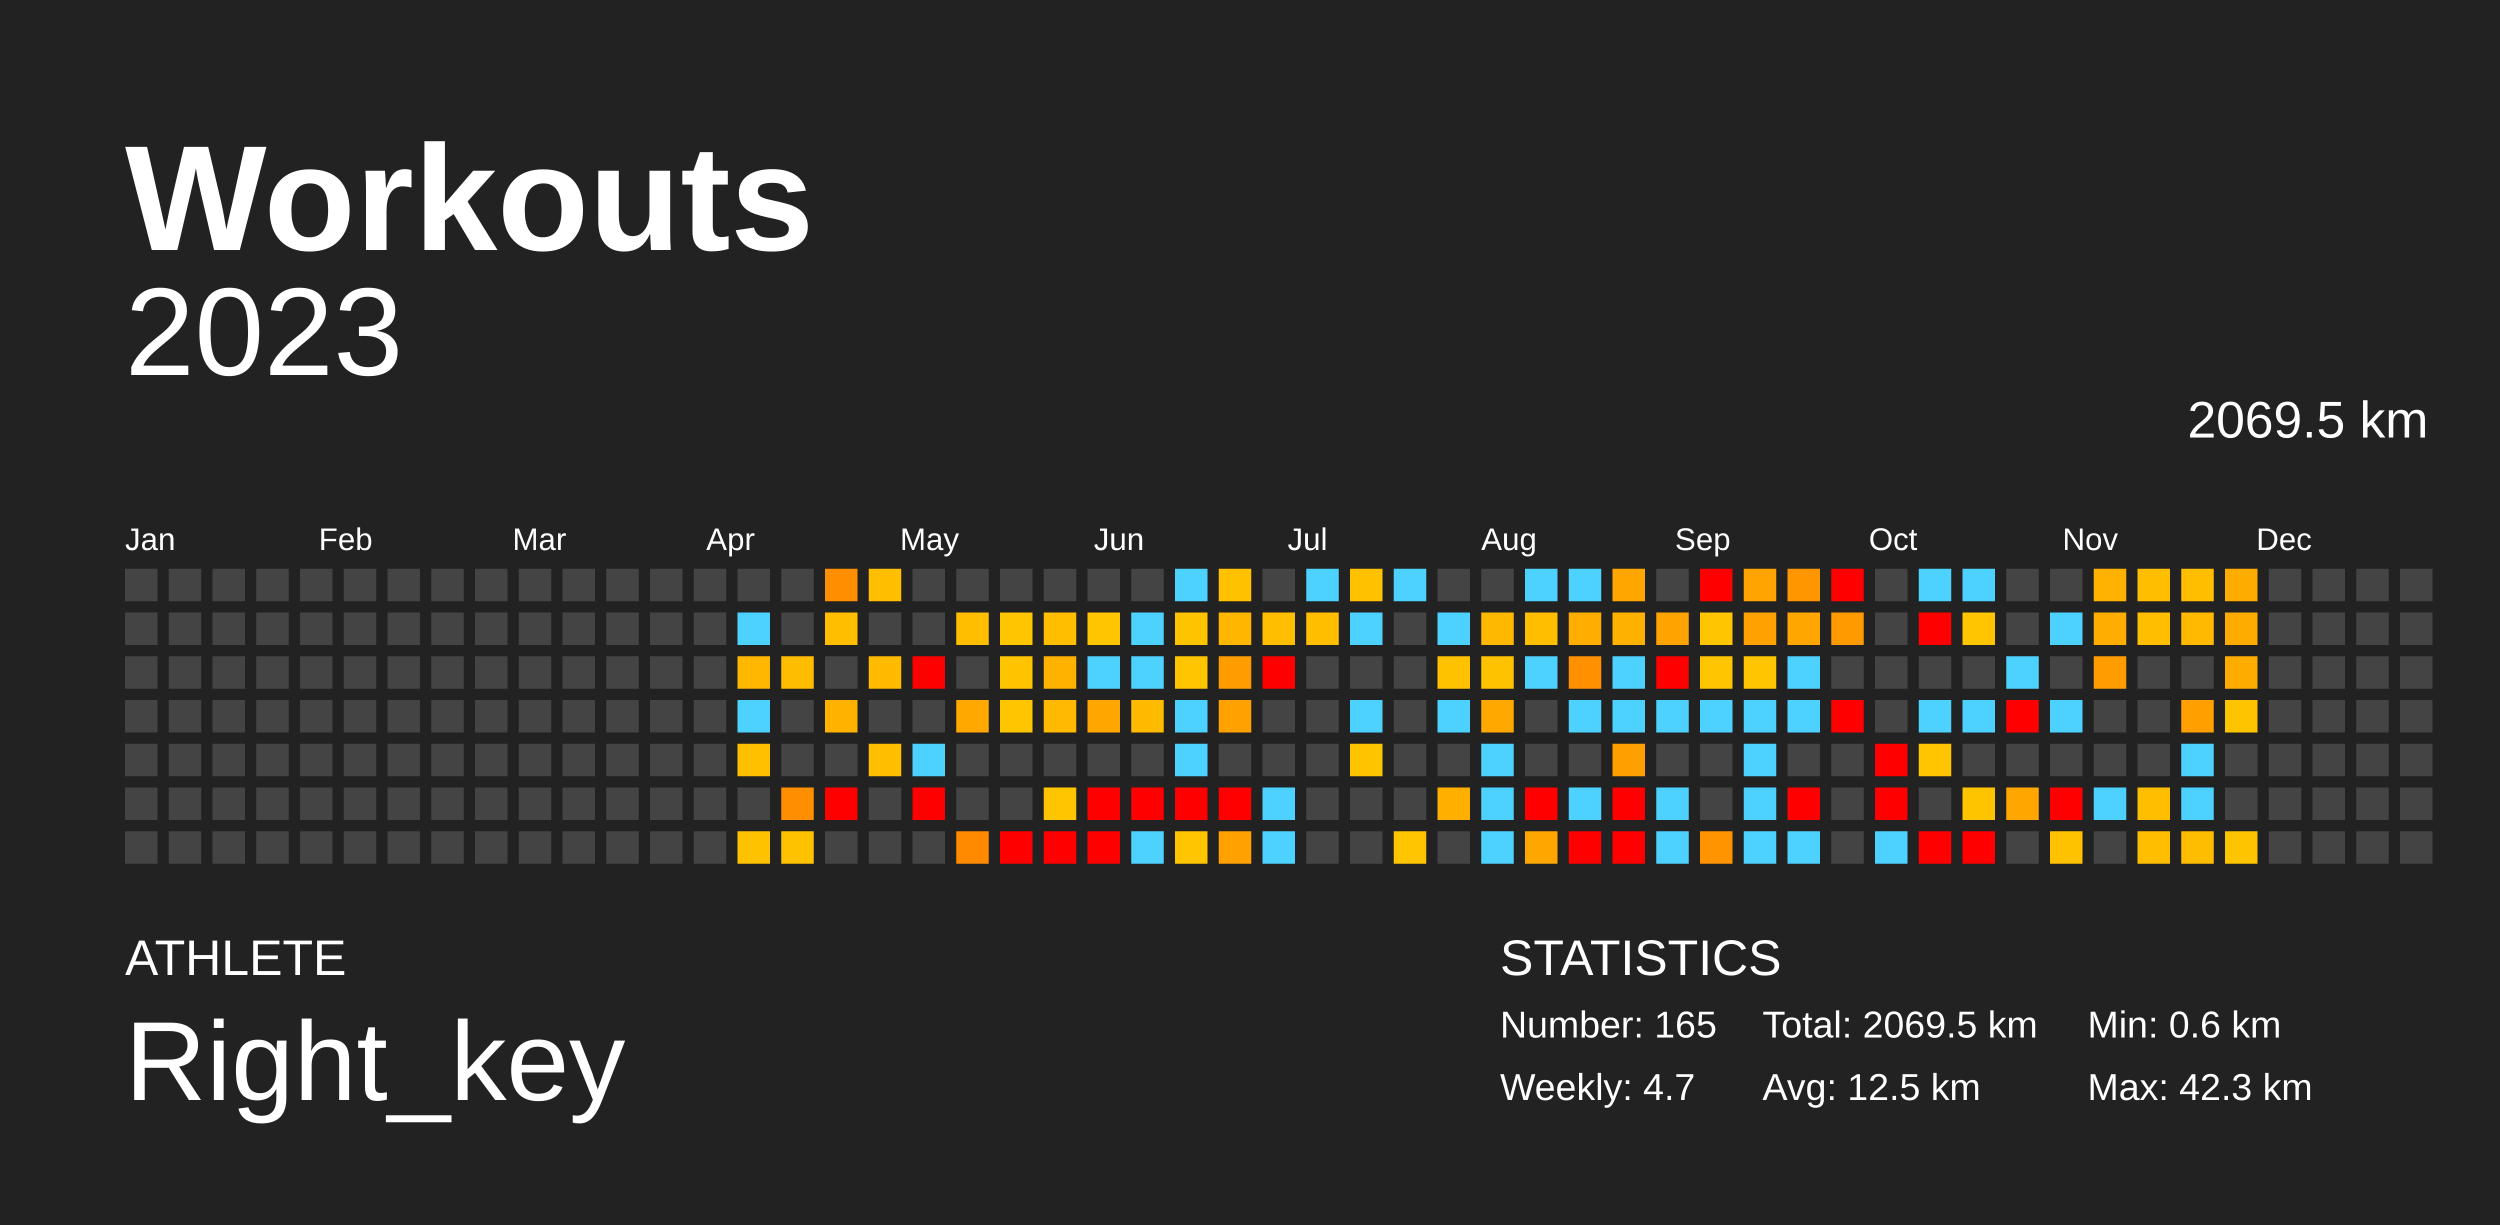
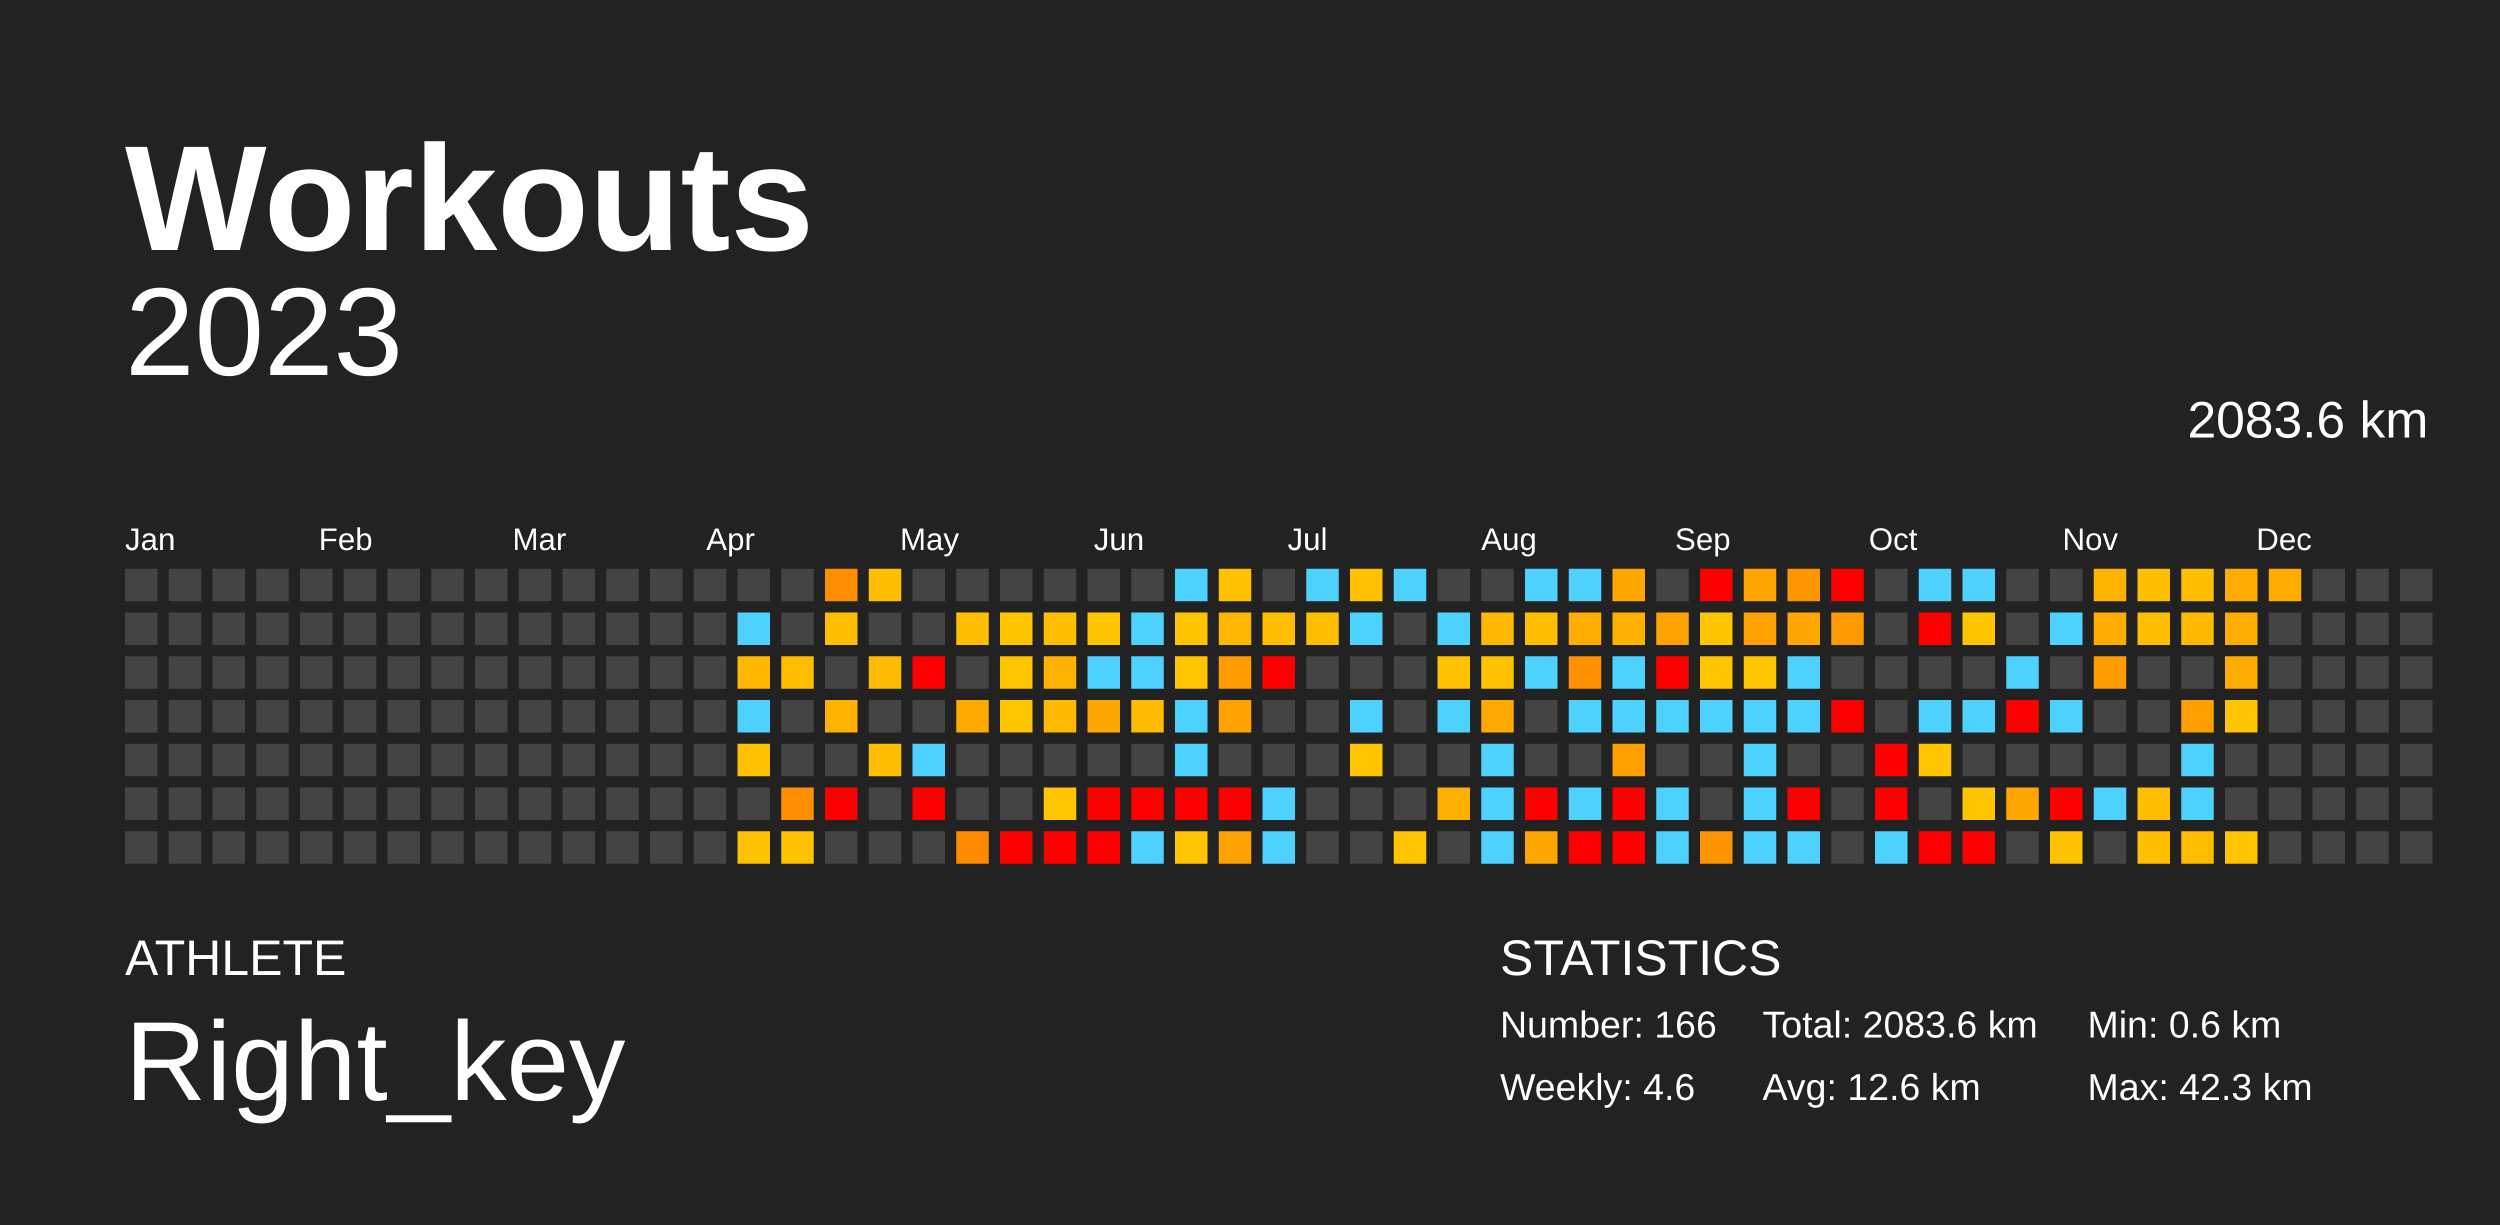
<svg xmlns="http://www.w3.org/2000/svg" baseProfile="full" height="98mm" version="1.1" viewBox="0,0,200,98" width="200mm">
  <defs />
  <rect fill="#222222" height="98" width="200" x="0" y="0" />
  <text fill="#FFFFFF" style="font-size:12px; font-family:Arial; font-weight:bold;" x="10" y="20">Workouts</text>
  <text fill="#FFFFFF" style="font-size:4px; font-family:Arial" x="10" y="78">ATHLETE</text>
  <text fill="#FFFFFF" style="font-size:9px; font-family:Arial" x="10" y="88">Right_key</text>
  <text fill="#FFFFFF" style="font-size:4px; font-family:Arial" x="120" y="78">STATISTICS</text>
-   <text fill="#FFFFFF" style="font-size:3px; font-family:Arial" x="120" y="83">Number: 165</text>
-   <text fill="#FFFFFF" style="font-size:3px; font-family:Arial" x="120" y="88">Weekly: 4.7</text>
-   <text fill="#FFFFFF" style="font-size:3px; font-family:Arial" x="141" y="83">Total: 2069.5 km</text>
-   <text fill="#FFFFFF" style="font-size:3px; font-family:Arial" x="141" y="88">Avg: 12.5 km</text>
+   <text fill="#FFFFFF" style="font-size:3px; font-family:Arial" x="120" y="83">Number: 166</text>
+   <text fill="#FFFFFF" style="font-size:3px; font-family:Arial" x="120" y="88">Weekly: 4.6</text>
+   <text fill="#FFFFFF" style="font-size:3px; font-family:Arial" x="141" y="83">Total: 2083.6 km</text>
+   <text fill="#FFFFFF" style="font-size:3px; font-family:Arial" x="141" y="88">Avg: 12.6 km</text>
  <text fill="#FFFFFF" style="font-size:3px; font-family:Arial" x="167" y="83">Min: 0.6 km</text>
  <text fill="#FFFFFF" style="font-size:3px; font-family:Arial" x="167" y="88">Max: 42.3 km</text>
  <text alignment-baseline="hanging" fill="#FFFFFF" style="font-size:10.0px; font-family:Arial;" x="10" y="30">2023</text>
-   <text alignment-baseline="hanging" fill="#FFFFFF" style="font-size:4.125px; font-family:Arial;" x="175" y="35">2069.5 km</text>
+   <text alignment-baseline="hanging" fill="#FFFFFF" style="font-size:4.125px; font-family:Arial;" x="175" y="35">2083.6 km</text>
  <text fill="#FFFFFF" style="font-size:2.5px; font-family:Arial" x="10.0" y="44">Jan</text>
  <text fill="#FFFFFF" style="font-size:2.5px; font-family:Arial" x="25.5" y="44">Feb</text>
  <text fill="#FFFFFF" style="font-size:2.5px; font-family:Arial" x="41.0" y="44">Mar</text>
  <text fill="#FFFFFF" style="font-size:2.5px; font-family:Arial" x="56.5" y="44">Apr</text>
  <text fill="#FFFFFF" style="font-size:2.5px; font-family:Arial" x="72.0" y="44">May</text>
  <text fill="#FFFFFF" style="font-size:2.5px; font-family:Arial" x="87.5" y="44">Jun</text>
  <text fill="#FFFFFF" style="font-size:2.5px; font-family:Arial" x="103.0" y="44">Jul</text>
  <text fill="#FFFFFF" style="font-size:2.5px; font-family:Arial" x="118.5" y="44">Aug</text>
  <text fill="#FFFFFF" style="font-size:2.5px; font-family:Arial" x="134.0" y="44">Sep</text>
  <text fill="#FFFFFF" style="font-size:2.5px; font-family:Arial" x="149.5" y="44">Oct</text>
  <text fill="#FFFFFF" style="font-size:2.5px; font-family:Arial" x="165.0" y="44">Nov</text>
  <text fill="#FFFFFF" style="font-size:2.5px; font-family:Arial" x="180.5" y="44">Dec</text>
  <rect fill="#444444" height="2.6" width="2.6" x="10.0" y="45.5" />
  <rect fill="#444444" height="2.6" width="2.6" x="10.0" y="49.0" />
  <rect fill="#444444" height="2.6" width="2.6" x="10.0" y="52.5" />
  <rect fill="#444444" height="2.6" width="2.6" x="10.0" y="56.0" />
  <rect fill="#444444" height="2.6" width="2.6" x="10.0" y="59.5" />
  <rect fill="#444444" height="2.6" width="2.6" x="10.0" y="63.0" />
  <rect fill="#444444" height="2.6" width="2.6" x="10.0" y="66.5" />
  <rect fill="#444444" height="2.6" width="2.6" x="13.5" y="45.5" />
  <rect fill="#444444" height="2.6" width="2.6" x="13.5" y="49.0" />
  <rect fill="#444444" height="2.6" width="2.6" x="13.5" y="52.5" />
  <rect fill="#444444" height="2.6" width="2.6" x="13.5" y="56.0" />
  <rect fill="#444444" height="2.6" width="2.6" x="13.5" y="59.5" />
  <rect fill="#444444" height="2.6" width="2.6" x="13.5" y="63.0" />
  <rect fill="#444444" height="2.6" width="2.6" x="13.5" y="66.5" />
  <rect fill="#444444" height="2.6" width="2.6" x="17.0" y="45.5" />
  <rect fill="#444444" height="2.6" width="2.6" x="17.0" y="49.0" />
  <rect fill="#444444" height="2.6" width="2.6" x="17.0" y="52.5" />
  <rect fill="#444444" height="2.6" width="2.6" x="17.0" y="56.0" />
  <rect fill="#444444" height="2.6" width="2.6" x="17.0" y="59.5" />
  <rect fill="#444444" height="2.6" width="2.6" x="17.0" y="63.0" />
  <rect fill="#444444" height="2.6" width="2.6" x="17.0" y="66.5" />
  <rect fill="#444444" height="2.6" width="2.6" x="20.5" y="45.5" />
  <rect fill="#444444" height="2.6" width="2.6" x="20.5" y="49.0" />
  <rect fill="#444444" height="2.6" width="2.6" x="20.5" y="52.5" />
  <rect fill="#444444" height="2.6" width="2.6" x="20.5" y="56.0" />
  <rect fill="#444444" height="2.6" width="2.6" x="20.5" y="59.5" />
  <rect fill="#444444" height="2.6" width="2.6" x="20.5" y="63.0" />
  <rect fill="#444444" height="2.6" width="2.6" x="20.5" y="66.5" />
  <rect fill="#444444" height="2.6" width="2.6" x="24.0" y="45.5" />
  <rect fill="#444444" height="2.6" width="2.6" x="24.0" y="49.0" />
  <rect fill="#444444" height="2.6" width="2.6" x="24.0" y="52.5" />
  <rect fill="#444444" height="2.6" width="2.6" x="24.0" y="56.0" />
  <rect fill="#444444" height="2.6" width="2.6" x="24.0" y="59.5" />
  <rect fill="#444444" height="2.6" width="2.6" x="24.0" y="63.0" />
  <rect fill="#444444" height="2.6" width="2.6" x="24.0" y="66.5" />
  <rect fill="#444444" height="2.6" width="2.6" x="27.5" y="45.5" />
  <rect fill="#444444" height="2.6" width="2.6" x="27.5" y="49.0" />
  <rect fill="#444444" height="2.6" width="2.6" x="27.5" y="52.5" />
  <rect fill="#444444" height="2.6" width="2.6" x="27.5" y="56.0" />
  <rect fill="#444444" height="2.6" width="2.6" x="27.5" y="59.5" />
  <rect fill="#444444" height="2.6" width="2.6" x="27.5" y="63.0" />
  <rect fill="#444444" height="2.6" width="2.6" x="27.5" y="66.5" />
  <rect fill="#444444" height="2.6" width="2.6" x="31.0" y="45.5" />
  <rect fill="#444444" height="2.6" width="2.6" x="31.0" y="49.0" />
  <rect fill="#444444" height="2.6" width="2.6" x="31.0" y="52.5" />
  <rect fill="#444444" height="2.6" width="2.6" x="31.0" y="56.0" />
  <rect fill="#444444" height="2.6" width="2.6" x="31.0" y="59.5" />
  <rect fill="#444444" height="2.6" width="2.6" x="31.0" y="63.0" />
  <rect fill="#444444" height="2.6" width="2.6" x="31.0" y="66.5" />
  <rect fill="#444444" height="2.6" width="2.6" x="34.5" y="45.5" />
  <rect fill="#444444" height="2.6" width="2.6" x="34.5" y="49.0" />
  <rect fill="#444444" height="2.6" width="2.6" x="34.5" y="52.5" />
  <rect fill="#444444" height="2.6" width="2.6" x="34.5" y="56.0" />
  <rect fill="#444444" height="2.6" width="2.6" x="34.5" y="59.5" />
  <rect fill="#444444" height="2.6" width="2.6" x="34.5" y="63.0" />
  <rect fill="#444444" height="2.6" width="2.6" x="34.5" y="66.5" />
  <rect fill="#444444" height="2.6" width="2.6" x="38.0" y="45.5" />
  <rect fill="#444444" height="2.6" width="2.6" x="38.0" y="49.0" />
  <rect fill="#444444" height="2.6" width="2.6" x="38.0" y="52.5" />
  <rect fill="#444444" height="2.6" width="2.6" x="38.0" y="56.0" />
  <rect fill="#444444" height="2.6" width="2.6" x="38.0" y="59.5" />
  <rect fill="#444444" height="2.6" width="2.6" x="38.0" y="63.0" />
  <rect fill="#444444" height="2.6" width="2.6" x="38.0" y="66.5" />
  <rect fill="#444444" height="2.6" width="2.6" x="41.5" y="45.5" />
  <rect fill="#444444" height="2.6" width="2.6" x="41.5" y="49.0" />
  <rect fill="#444444" height="2.6" width="2.6" x="41.5" y="52.5" />
  <rect fill="#444444" height="2.6" width="2.6" x="41.5" y="56.0" />
  <rect fill="#444444" height="2.6" width="2.6" x="41.5" y="59.5" />
  <rect fill="#444444" height="2.6" width="2.6" x="41.5" y="63.0" />
  <rect fill="#444444" height="2.6" width="2.6" x="41.5" y="66.5" />
  <rect fill="#444444" height="2.6" width="2.6" x="45.0" y="45.5" />
  <rect fill="#444444" height="2.6" width="2.6" x="45.0" y="49.0" />
  <rect fill="#444444" height="2.6" width="2.6" x="45.0" y="52.5" />
  <rect fill="#444444" height="2.6" width="2.6" x="45.0" y="56.0" />
  <rect fill="#444444" height="2.6" width="2.6" x="45.0" y="59.5" />
  <rect fill="#444444" height="2.6" width="2.6" x="45.0" y="63.0" />
  <rect fill="#444444" height="2.6" width="2.6" x="45.0" y="66.5" />
  <rect fill="#444444" height="2.6" width="2.6" x="48.5" y="45.5" />
  <rect fill="#444444" height="2.6" width="2.6" x="48.5" y="49.0" />
  <rect fill="#444444" height="2.6" width="2.6" x="48.5" y="52.5" />
  <rect fill="#444444" height="2.6" width="2.6" x="48.5" y="56.0" />
  <rect fill="#444444" height="2.6" width="2.6" x="48.5" y="59.5" />
  <rect fill="#444444" height="2.6" width="2.6" x="48.5" y="63.0" />
  <rect fill="#444444" height="2.6" width="2.6" x="48.5" y="66.5" />
  <rect fill="#444444" height="2.6" width="2.6" x="52.0" y="45.5" />
  <rect fill="#444444" height="2.6" width="2.6" x="52.0" y="49.0" />
  <rect fill="#444444" height="2.6" width="2.6" x="52.0" y="52.5" />
  <rect fill="#444444" height="2.6" width="2.6" x="52.0" y="56.0" />
  <rect fill="#444444" height="2.6" width="2.6" x="52.0" y="59.5" />
  <rect fill="#444444" height="2.6" width="2.6" x="52.0" y="63.0" />
  <rect fill="#444444" height="2.6" width="2.6" x="52.0" y="66.5" />
  <rect fill="#444444" height="2.6" width="2.6" x="55.5" y="45.5" />
  <rect fill="#444444" height="2.6" width="2.6" x="55.5" y="49.0" />
  <rect fill="#444444" height="2.6" width="2.6" x="55.5" y="52.5" />
  <rect fill="#444444" height="2.6" width="2.6" x="55.5" y="56.0" />
  <rect fill="#444444" height="2.6" width="2.6" x="55.5" y="59.5" />
  <rect fill="#444444" height="2.6" width="2.6" x="55.5" y="63.0" />
  <rect fill="#444444" height="2.6" width="2.6" x="55.5" y="66.5" />
  <rect fill="#444444" height="2.6" width="2.6" x="59.0" y="45.5" />
  <rect fill="#4dd2ff" height="2.6" width="2.6" x="59.0" y="49.0" />
  <rect fill="#ffb700" height="2.6" width="2.6" x="59.0" y="52.5" />
  <rect fill="#4dd2ff" height="2.6" width="2.6" x="59.0" y="56.0" />
  <rect fill="#ffc000" height="2.6" width="2.6" x="59.0" y="59.5" />
  <rect fill="#444444" height="2.6" width="2.6" x="59.0" y="63.0" />
  <rect fill="#ffc200" height="2.6" width="2.6" x="59.0" y="66.5" />
  <rect fill="#444444" height="2.6" width="2.6" x="62.5" y="45.5" />
  <rect fill="#444444" height="2.6" width="2.6" x="62.5" y="49.0" />
  <rect fill="#ffbd00" height="2.6" width="2.6" x="62.5" y="52.5" />
  <rect fill="#444444" height="2.6" width="2.6" x="62.5" y="56.0" />
  <rect fill="#444444" height="2.6" width="2.6" x="62.5" y="59.5" />
  <rect fill="#ff8f00" height="2.6" width="2.6" x="62.5" y="63.0" />
  <rect fill="#ffc200" height="2.6" width="2.6" x="62.5" y="66.5" />
  <rect fill="#ff8e00" height="2.6" width="2.6" x="66.0" y="45.5" />
  <rect fill="#ffbe00" height="2.6" width="2.6" x="66.0" y="49.0" />
  <rect fill="#444444" height="2.6" width="2.6" x="66.0" y="52.5" />
  <rect fill="#ffb300" height="2.6" width="2.6" x="66.0" y="56.0" />
  <rect fill="#444444" height="2.6" width="2.6" x="66.0" y="59.5" />
  <rect fill="red" height="2.6" width="2.6" x="66.0" y="63.0" />
  <rect fill="#444444" height="2.6" width="2.6" x="66.0" y="66.5" />
  <rect fill="#ffbe00" height="2.6" width="2.6" x="69.5" y="45.5" />
  <rect fill="#444444" height="2.6" width="2.6" x="69.5" y="49.0" />
  <rect fill="#ffbb00" height="2.6" width="2.6" x="69.5" y="52.5" />
  <rect fill="#444444" height="2.6" width="2.6" x="69.5" y="56.0" />
  <rect fill="#ffbe00" height="2.6" width="2.6" x="69.5" y="59.5" />
  <rect fill="#444444" height="2.6" width="2.6" x="69.5" y="63.0" />
  <rect fill="#444444" height="2.6" width="2.6" x="69.5" y="66.5" />
  <rect fill="#444444" height="2.6" width="2.6" x="73.0" y="45.5" />
  <rect fill="#444444" height="2.6" width="2.6" x="73.0" y="49.0" />
  <rect fill="red" height="2.6" width="2.6" x="73.0" y="52.5" />
  <rect fill="#444444" height="2.6" width="2.6" x="73.0" y="56.0" />
  <rect fill="#4dd2ff" height="2.6" width="2.6" x="73.0" y="59.5" />
  <rect fill="red" height="2.6" width="2.6" x="73.0" y="63.0" />
  <rect fill="#444444" height="2.6" width="2.6" x="73.0" y="66.5" />
  <rect fill="#444444" height="2.6" width="2.6" x="76.5" y="45.5" />
  <rect fill="#ffbe00" height="2.6" width="2.6" x="76.5" y="49.0" />
  <rect fill="#444444" height="2.6" width="2.6" x="76.5" y="52.5" />
  <rect fill="#ffa800" height="2.6" width="2.6" x="76.5" y="56.0" />
  <rect fill="#444444" height="2.6" width="2.6" x="76.5" y="59.5" />
  <rect fill="#444444" height="2.6" width="2.6" x="76.5" y="63.0" />
  <rect fill="#ff8a00" height="2.6" width="2.6" x="76.5" y="66.5" />
  <rect fill="#444444" height="2.6" width="2.6" x="80.0" y="45.5" />
  <rect fill="#ffc500" height="2.6" width="2.6" x="80.0" y="49.0" />
  <rect fill="#ffc400" height="2.6" width="2.6" x="80.0" y="52.5" />
  <rect fill="#ffc500" height="2.6" width="2.6" x="80.0" y="56.0" />
  <rect fill="#444444" height="2.6" width="2.6" x="80.0" y="59.5" />
  <rect fill="#444444" height="2.6" width="2.6" x="80.0" y="63.0" />
  <rect fill="red" height="2.6" width="2.6" x="80.0" y="66.5" />
  <rect fill="#444444" height="2.6" width="2.6" x="83.5" y="45.5" />
  <rect fill="#ffbe00" height="2.6" width="2.6" x="83.5" y="49.0" />
  <rect fill="#ffb200" height="2.6" width="2.6" x="83.5" y="52.5" />
  <rect fill="#ffb900" height="2.6" width="2.6" x="83.5" y="56.0" />
  <rect fill="#444444" height="2.6" width="2.6" x="83.5" y="59.5" />
  <rect fill="#ffc500" height="2.6" width="2.6" x="83.5" y="63.0" />
  <rect fill="red" height="2.6" width="2.6" x="83.5" y="66.5" />
  <rect fill="#444444" height="2.6" width="2.6" x="87.0" y="45.5" />
  <rect fill="#ffc500" height="2.6" width="2.6" x="87.0" y="49.0" />
  <rect fill="#4dd2ff" height="2.6" width="2.6" x="87.0" y="52.5" />
  <rect fill="#ffa700" height="2.6" width="2.6" x="87.0" y="56.0" />
  <rect fill="#444444" height="2.6" width="2.6" x="87.0" y="59.5" />
  <rect fill="red" height="2.6" width="2.6" x="87.0" y="63.0" />
  <rect fill="red" height="2.6" width="2.6" x="87.0" y="66.5" />
  <rect fill="#444444" height="2.6" width="2.6" x="90.5" y="45.5" />
  <rect fill="#4dd2ff" height="2.6" width="2.6" x="90.5" y="49.0" />
  <rect fill="#4dd2ff" height="2.6" width="2.6" x="90.5" y="52.5" />
  <rect fill="#ffbb00" height="2.6" width="2.6" x="90.5" y="56.0" />
  <rect fill="#444444" height="2.6" width="2.6" x="90.5" y="59.5" />
  <rect fill="red" height="2.6" width="2.6" x="90.5" y="63.0" />
  <rect fill="#4dd2ff" height="2.6" width="2.6" x="90.5" y="66.5" />
  <rect fill="#4dd2ff" height="2.6" width="2.6" x="94.0" y="45.5" />
  <rect fill="#ffc400" height="2.6" width="2.6" x="94.0" y="49.0" />
  <rect fill="#ffc500" height="2.6" width="2.6" x="94.0" y="52.5" />
  <rect fill="#4dd2ff" height="2.6" width="2.6" x="94.0" y="56.0" />
  <rect fill="#4dd2ff" height="2.6" width="2.6" x="94.0" y="59.5" />
  <rect fill="red" height="2.6" width="2.6" x="94.0" y="63.0" />
  <rect fill="#ffc500" height="2.6" width="2.6" x="94.0" y="66.5" />
  <rect fill="#ffc100" height="2.6" width="2.6" x="97.5" y="45.5" />
  <rect fill="#ffb600" height="2.6" width="2.6" x="97.5" y="49.0" />
  <rect fill="#ff9d00" height="2.6" width="2.6" x="97.5" y="52.5" />
  <rect fill="#ffa100" height="2.6" width="2.6" x="97.5" y="56.0" />
  <rect fill="#444444" height="2.6" width="2.6" x="97.5" y="59.5" />
  <rect fill="red" height="2.6" width="2.6" x="97.5" y="63.0" />
  <rect fill="#ffa100" height="2.6" width="2.6" x="97.5" y="66.5" />
  <rect fill="#444444" height="2.6" width="2.6" x="101.0" y="45.5" />
  <rect fill="#ffbe00" height="2.6" width="2.6" x="101.0" y="49.0" />
  <rect fill="red" height="2.6" width="2.6" x="101.0" y="52.5" />
  <rect fill="#444444" height="2.6" width="2.6" x="101.0" y="56.0" />
  <rect fill="#444444" height="2.6" width="2.6" x="101.0" y="59.5" />
  <rect fill="#4dd2ff" height="2.6" width="2.6" x="101.0" y="63.0" />
  <rect fill="#4dd2ff" height="2.6" width="2.6" x="101.0" y="66.5" />
  <rect fill="#4dd2ff" height="2.6" width="2.6" x="104.5" y="45.5" />
  <rect fill="#ffbe00" height="2.6" width="2.6" x="104.5" y="49.0" />
  <rect fill="#444444" height="2.6" width="2.6" x="104.5" y="52.5" />
  <rect fill="#444444" height="2.6" width="2.6" x="104.5" y="56.0" />
  <rect fill="#444444" height="2.6" width="2.6" x="104.5" y="59.5" />
  <rect fill="#444444" height="2.6" width="2.6" x="104.5" y="63.0" />
  <rect fill="#444444" height="2.6" width="2.6" x="104.5" y="66.5" />
  <rect fill="#ffc100" height="2.6" width="2.6" x="108.0" y="45.5" />
  <rect fill="#4dd2ff" height="2.6" width="2.6" x="108.0" y="49.0" />
  <rect fill="#444444" height="2.6" width="2.6" x="108.0" y="52.5" />
  <rect fill="#4dd2ff" height="2.6" width="2.6" x="108.0" y="56.0" />
  <rect fill="#ffc400" height="2.6" width="2.6" x="108.0" y="59.5" />
  <rect fill="#444444" height="2.6" width="2.6" x="108.0" y="63.0" />
  <rect fill="#444444" height="2.6" width="2.6" x="108.0" y="66.5" />
  <rect fill="#4dd2ff" height="2.6" width="2.6" x="111.5" y="45.5" />
  <rect fill="#444444" height="2.6" width="2.6" x="111.5" y="49.0" />
  <rect fill="#444444" height="2.6" width="2.6" x="111.5" y="52.5" />
  <rect fill="#444444" height="2.6" width="2.6" x="111.5" y="56.0" />
  <rect fill="#444444" height="2.6" width="2.6" x="111.5" y="59.5" />
  <rect fill="#444444" height="2.6" width="2.6" x="111.5" y="63.0" />
  <rect fill="#ffc500" height="2.6" width="2.6" x="111.5" y="66.5" />
  <rect fill="#444444" height="2.6" width="2.6" x="115.0" y="45.5" />
  <rect fill="#4dd2ff" height="2.6" width="2.6" x="115.0" y="49.0" />
  <rect fill="#ffc200" height="2.6" width="2.6" x="115.0" y="52.5" />
  <rect fill="#4dd2ff" height="2.6" width="2.6" x="115.0" y="56.0" />
  <rect fill="#444444" height="2.6" width="2.6" x="115.0" y="59.5" />
  <rect fill="#ffaf00" height="2.6" width="2.6" x="115.0" y="63.0" />
  <rect fill="#444444" height="2.6" width="2.6" x="115.0" y="66.5" />
  <rect fill="#444444" height="2.6" width="2.6" x="118.5" y="45.5" />
  <rect fill="#ffb800" height="2.6" width="2.6" x="118.5" y="49.0" />
  <rect fill="#ffc200" height="2.6" width="2.6" x="118.5" y="52.5" />
  <rect fill="#ffa800" height="2.6" width="2.6" x="118.5" y="56.0" />
  <rect fill="#4dd2ff" height="2.6" width="2.6" x="118.5" y="59.5" />
  <rect fill="#4dd2ff" height="2.6" width="2.6" x="118.5" y="63.0" />
  <rect fill="#4dd2ff" height="2.6" width="2.6" x="118.5" y="66.5" />
  <rect fill="#4dd2ff" height="2.6" width="2.6" x="122.0" y="45.5" />
  <rect fill="#ffbe00" height="2.6" width="2.6" x="122.0" y="49.0" />
  <rect fill="#4dd2ff" height="2.6" width="2.6" x="122.0" y="52.5" />
  <rect fill="#444444" height="2.6" width="2.6" x="122.0" y="56.0" />
  <rect fill="#444444" height="2.6" width="2.6" x="122.0" y="59.5" />
  <rect fill="red" height="2.6" width="2.6" x="122.0" y="63.0" />
  <rect fill="#ffa700" height="2.6" width="2.6" x="122.0" y="66.5" />
  <rect fill="#4dd2ff" height="2.6" width="2.6" x="125.5" y="45.5" />
  <rect fill="#ffad00" height="2.6" width="2.6" x="125.5" y="49.0" />
  <rect fill="#ff9000" height="2.6" width="2.6" x="125.5" y="52.5" />
  <rect fill="#4dd2ff" height="2.6" width="2.6" x="125.5" y="56.0" />
  <rect fill="#444444" height="2.6" width="2.6" x="125.5" y="59.5" />
  <rect fill="#4dd2ff" height="2.6" width="2.6" x="125.5" y="63.0" />
  <rect fill="red" height="2.6" width="2.6" x="125.5" y="66.5" />
  <rect fill="#ffa700" height="2.6" width="2.6" x="129.0" y="45.5" />
  <rect fill="#ffb100" height="2.6" width="2.6" x="129.0" y="49.0" />
  <rect fill="#4dd2ff" height="2.6" width="2.6" x="129.0" y="52.5" />
  <rect fill="#4dd2ff" height="2.6" width="2.6" x="129.0" y="56.0" />
  <rect fill="#ff9f00" height="2.6" width="2.6" x="129.0" y="59.5" />
  <rect fill="red" height="2.6" width="2.6" x="129.0" y="63.0" />
  <rect fill="red" height="2.6" width="2.6" x="129.0" y="66.5" />
  <rect fill="#444444" height="2.6" width="2.6" x="132.5" y="45.5" />
  <rect fill="#ffa300" height="2.6" width="2.6" x="132.5" y="49.0" />
  <rect fill="red" height="2.6" width="2.6" x="132.5" y="52.5" />
  <rect fill="#4dd2ff" height="2.6" width="2.6" x="132.5" y="56.0" />
  <rect fill="#444444" height="2.6" width="2.6" x="132.5" y="59.5" />
  <rect fill="#4dd2ff" height="2.6" width="2.6" x="132.5" y="63.0" />
  <rect fill="#4dd2ff" height="2.6" width="2.6" x="132.5" y="66.5" />
  <rect fill="red" height="2.6" width="2.6" x="136.0" y="45.5" />
  <rect fill="#ffc500" height="2.6" width="2.6" x="136.0" y="49.0" />
  <rect fill="#ffc500" height="2.6" width="2.6" x="136.0" y="52.5" />
  <rect fill="#4dd2ff" height="2.6" width="2.6" x="136.0" y="56.0" />
  <rect fill="#444444" height="2.6" width="2.6" x="136.0" y="59.5" />
  <rect fill="#444444" height="2.6" width="2.6" x="136.0" y="63.0" />
  <rect fill="#ff9400" height="2.6" width="2.6" x="136.0" y="66.5" />
  <rect fill="#ffa400" height="2.6" width="2.6" x="139.5" y="45.5" />
  <rect fill="#ffa100" height="2.6" width="2.6" x="139.5" y="49.0" />
  <rect fill="#ffc500" height="2.6" width="2.6" x="139.5" y="52.5" />
  <rect fill="#4dd2ff" height="2.6" width="2.6" x="139.5" y="56.0" />
  <rect fill="#4dd2ff" height="2.6" width="2.6" x="139.5" y="59.5" />
  <rect fill="#4dd2ff" height="2.6" width="2.6" x="139.5" y="63.0" />
  <rect fill="#4dd2ff" height="2.6" width="2.6" x="139.5" y="66.5" />
  <rect fill="#ff9600" height="2.6" width="2.6" x="143.0" y="45.5" />
  <rect fill="#ffa600" height="2.6" width="2.6" x="143.0" y="49.0" />
  <rect fill="#4dd2ff" height="2.6" width="2.6" x="143.0" y="52.5" />
  <rect fill="#4dd2ff" height="2.6" width="2.6" x="143.0" y="56.0" />
  <rect fill="#444444" height="2.6" width="2.6" x="143.0" y="59.5" />
  <rect fill="red" height="2.6" width="2.6" x="143.0" y="63.0" />
  <rect fill="#4dd2ff" height="2.6" width="2.6" x="143.0" y="66.5" />
  <rect fill="red" height="2.6" width="2.6" x="146.5" y="45.5" />
  <rect fill="#ff9a00" height="2.6" width="2.6" x="146.5" y="49.0" />
  <rect fill="#444444" height="2.6" width="2.6" x="146.5" y="52.5" />
  <rect fill="red" height="2.6" width="2.6" x="146.5" y="56.0" />
  <rect fill="#444444" height="2.6" width="2.6" x="146.5" y="59.5" />
  <rect fill="#444444" height="2.6" width="2.6" x="146.5" y="63.0" />
  <rect fill="#444444" height="2.6" width="2.6" x="146.5" y="66.5" />
  <rect fill="#444444" height="2.6" width="2.6" x="150.0" y="45.5" />
  <rect fill="#444444" height="2.6" width="2.6" x="150.0" y="49.0" />
  <rect fill="#444444" height="2.6" width="2.6" x="150.0" y="52.5" />
  <rect fill="#444444" height="2.6" width="2.6" x="150.0" y="56.0" />
  <rect fill="red" height="2.6" width="2.6" x="150.0" y="59.5" />
  <rect fill="red" height="2.6" width="2.6" x="150.0" y="63.0" />
  <rect fill="#4dd2ff" height="2.6" width="2.6" x="150.0" y="66.5" />
  <rect fill="#4dd2ff" height="2.6" width="2.6" x="153.5" y="45.5" />
  <rect fill="red" height="2.6" width="2.6" x="153.5" y="49.0" />
  <rect fill="#444444" height="2.6" width="2.6" x="153.5" y="52.5" />
  <rect fill="#4dd2ff" height="2.6" width="2.6" x="153.5" y="56.0" />
  <rect fill="#ffc500" height="2.6" width="2.6" x="153.5" y="59.5" />
  <rect fill="#444444" height="2.6" width="2.6" x="153.5" y="63.0" />
  <rect fill="red" height="2.6" width="2.6" x="153.5" y="66.5" />
  <rect fill="#4dd2ff" height="2.6" width="2.6" x="157.0" y="45.5" />
  <rect fill="#ffc500" height="2.6" width="2.6" x="157.0" y="49.0" />
  <rect fill="#444444" height="2.6" width="2.6" x="157.0" y="52.5" />
  <rect fill="#4dd2ff" height="2.6" width="2.6" x="157.0" y="56.0" />
  <rect fill="#444444" height="2.6" width="2.6" x="157.0" y="59.5" />
  <rect fill="#ffc400" height="2.6" width="2.6" x="157.0" y="63.0" />
  <rect fill="red" height="2.6" width="2.6" x="157.0" y="66.5" />
  <rect fill="#444444" height="2.6" width="2.6" x="160.5" y="45.5" />
  <rect fill="#444444" height="2.6" width="2.6" x="160.5" y="49.0" />
  <rect fill="#4dd2ff" height="2.6" width="2.6" x="160.5" y="52.5" />
  <rect fill="red" height="2.6" width="2.6" x="160.5" y="56.0" />
  <rect fill="#444444" height="2.6" width="2.6" x="160.5" y="59.5" />
  <rect fill="#ffa700" height="2.6" width="2.6" x="160.5" y="63.0" />
  <rect fill="#444444" height="2.6" width="2.6" x="160.5" y="66.5" />
  <rect fill="#444444" height="2.6" width="2.6" x="164.0" y="45.5" />
  <rect fill="#4dd2ff" height="2.6" width="2.6" x="164.0" y="49.0" />
  <rect fill="#444444" height="2.6" width="2.6" x="164.0" y="52.5" />
  <rect fill="#4dd2ff" height="2.6" width="2.6" x="164.0" y="56.0" />
  <rect fill="#444444" height="2.6" width="2.6" x="164.0" y="59.5" />
  <rect fill="red" height="2.6" width="2.6" x="164.0" y="63.0" />
  <rect fill="#ffc200" height="2.6" width="2.6" x="164.0" y="66.5" />
  <rect fill="#ffb200" height="2.6" width="2.6" x="167.5" y="45.5" />
  <rect fill="#ffad00" height="2.6" width="2.6" x="167.5" y="49.0" />
  <rect fill="#ff9c00" height="2.6" width="2.6" x="167.5" y="52.5" />
  <rect fill="#444444" height="2.6" width="2.6" x="167.5" y="56.0" />
  <rect fill="#444444" height="2.6" width="2.6" x="167.5" y="59.5" />
  <rect fill="#4dd2ff" height="2.6" width="2.6" x="167.5" y="63.0" />
  <rect fill="#444444" height="2.6" width="2.6" x="167.5" y="66.5" />
  <rect fill="#ffbf00" height="2.6" width="2.6" x="171.0" y="45.5" />
  <rect fill="#ffbe00" height="2.6" width="2.6" x="171.0" y="49.0" />
  <rect fill="#444444" height="2.6" width="2.6" x="171.0" y="52.5" />
  <rect fill="#444444" height="2.6" width="2.6" x="171.0" y="56.0" />
  <rect fill="#444444" height="2.6" width="2.6" x="171.0" y="59.5" />
  <rect fill="#ffbe00" height="2.6" width="2.6" x="171.0" y="63.0" />
  <rect fill="#ffbf00" height="2.6" width="2.6" x="171.0" y="66.5" />
  <rect fill="#ffbe00" height="2.6" width="2.6" x="174.5" y="45.5" />
  <rect fill="#ffba00" height="2.6" width="2.6" x="174.5" y="49.0" />
  <rect fill="#444444" height="2.6" width="2.6" x="174.5" y="52.5" />
  <rect fill="#ff9f00" height="2.6" width="2.6" x="174.5" y="56.0" />
  <rect fill="#4dd2ff" height="2.6" width="2.6" x="174.5" y="59.5" />
  <rect fill="#4dd2ff" height="2.6" width="2.6" x="174.5" y="63.0" />
  <rect fill="#ffbd00" height="2.6" width="2.6" x="174.5" y="66.5" />
  <rect fill="#ffac00" height="2.6" width="2.6" x="178.0" y="45.5" />
  <rect fill="#ffac00" height="2.6" width="2.6" x="178.0" y="49.0" />
  <rect fill="#ffac00" height="2.6" width="2.6" x="178.0" y="52.5" />
  <rect fill="#ffc400" height="2.6" width="2.6" x="178.0" y="56.0" />
  <rect fill="#444444" height="2.6" width="2.6" x="178.0" y="59.5" />
  <rect fill="#444444" height="2.6" width="2.6" x="178.0" y="63.0" />
  <rect fill="#ffc400" height="2.6" width="2.6" x="178.0" y="66.5" />
-   <rect fill="#444444" height="2.6" width="2.6" x="181.5" y="45.5" />
+   <rect fill="#ffac00" height="2.6" width="2.6" x="181.5" y="45.5" />
  <rect fill="#444444" height="2.6" width="2.6" x="181.5" y="49.0" />
  <rect fill="#444444" height="2.6" width="2.6" x="181.5" y="52.5" />
  <rect fill="#444444" height="2.6" width="2.6" x="181.5" y="56.0" />
  <rect fill="#444444" height="2.6" width="2.6" x="181.5" y="59.5" />
  <rect fill="#444444" height="2.6" width="2.6" x="181.5" y="63.0" />
  <rect fill="#444444" height="2.6" width="2.6" x="181.5" y="66.5" />
  <rect fill="#444444" height="2.6" width="2.6" x="185.0" y="45.5" />
  <rect fill="#444444" height="2.6" width="2.6" x="185.0" y="49.0" />
  <rect fill="#444444" height="2.6" width="2.6" x="185.0" y="52.5" />
  <rect fill="#444444" height="2.6" width="2.6" x="185.0" y="56.0" />
  <rect fill="#444444" height="2.6" width="2.6" x="185.0" y="59.5" />
  <rect fill="#444444" height="2.6" width="2.6" x="185.0" y="63.0" />
  <rect fill="#444444" height="2.6" width="2.6" x="185.0" y="66.5" />
  <rect fill="#444444" height="2.6" width="2.6" x="188.5" y="45.5" />
  <rect fill="#444444" height="2.6" width="2.6" x="188.5" y="49.0" />
  <rect fill="#444444" height="2.6" width="2.6" x="188.5" y="52.5" />
  <rect fill="#444444" height="2.6" width="2.6" x="188.5" y="56.0" />
  <rect fill="#444444" height="2.6" width="2.6" x="188.5" y="59.5" />
  <rect fill="#444444" height="2.6" width="2.6" x="188.5" y="63.0" />
  <rect fill="#444444" height="2.6" width="2.6" x="188.5" y="66.5" />
  <rect fill="#444444" height="2.6" width="2.6" x="192.0" y="45.5" />
  <rect fill="#444444" height="2.6" width="2.6" x="192.0" y="49.0" />
  <rect fill="#444444" height="2.6" width="2.6" x="192.0" y="52.5" />
  <rect fill="#444444" height="2.6" width="2.6" x="192.0" y="56.0" />
  <rect fill="#444444" height="2.6" width="2.6" x="192.0" y="59.5" />
  <rect fill="#444444" height="2.6" width="2.6" x="192.0" y="63.0" />
  <rect fill="#444444" height="2.6" width="2.6" x="192.0" y="66.5" />
</svg>
